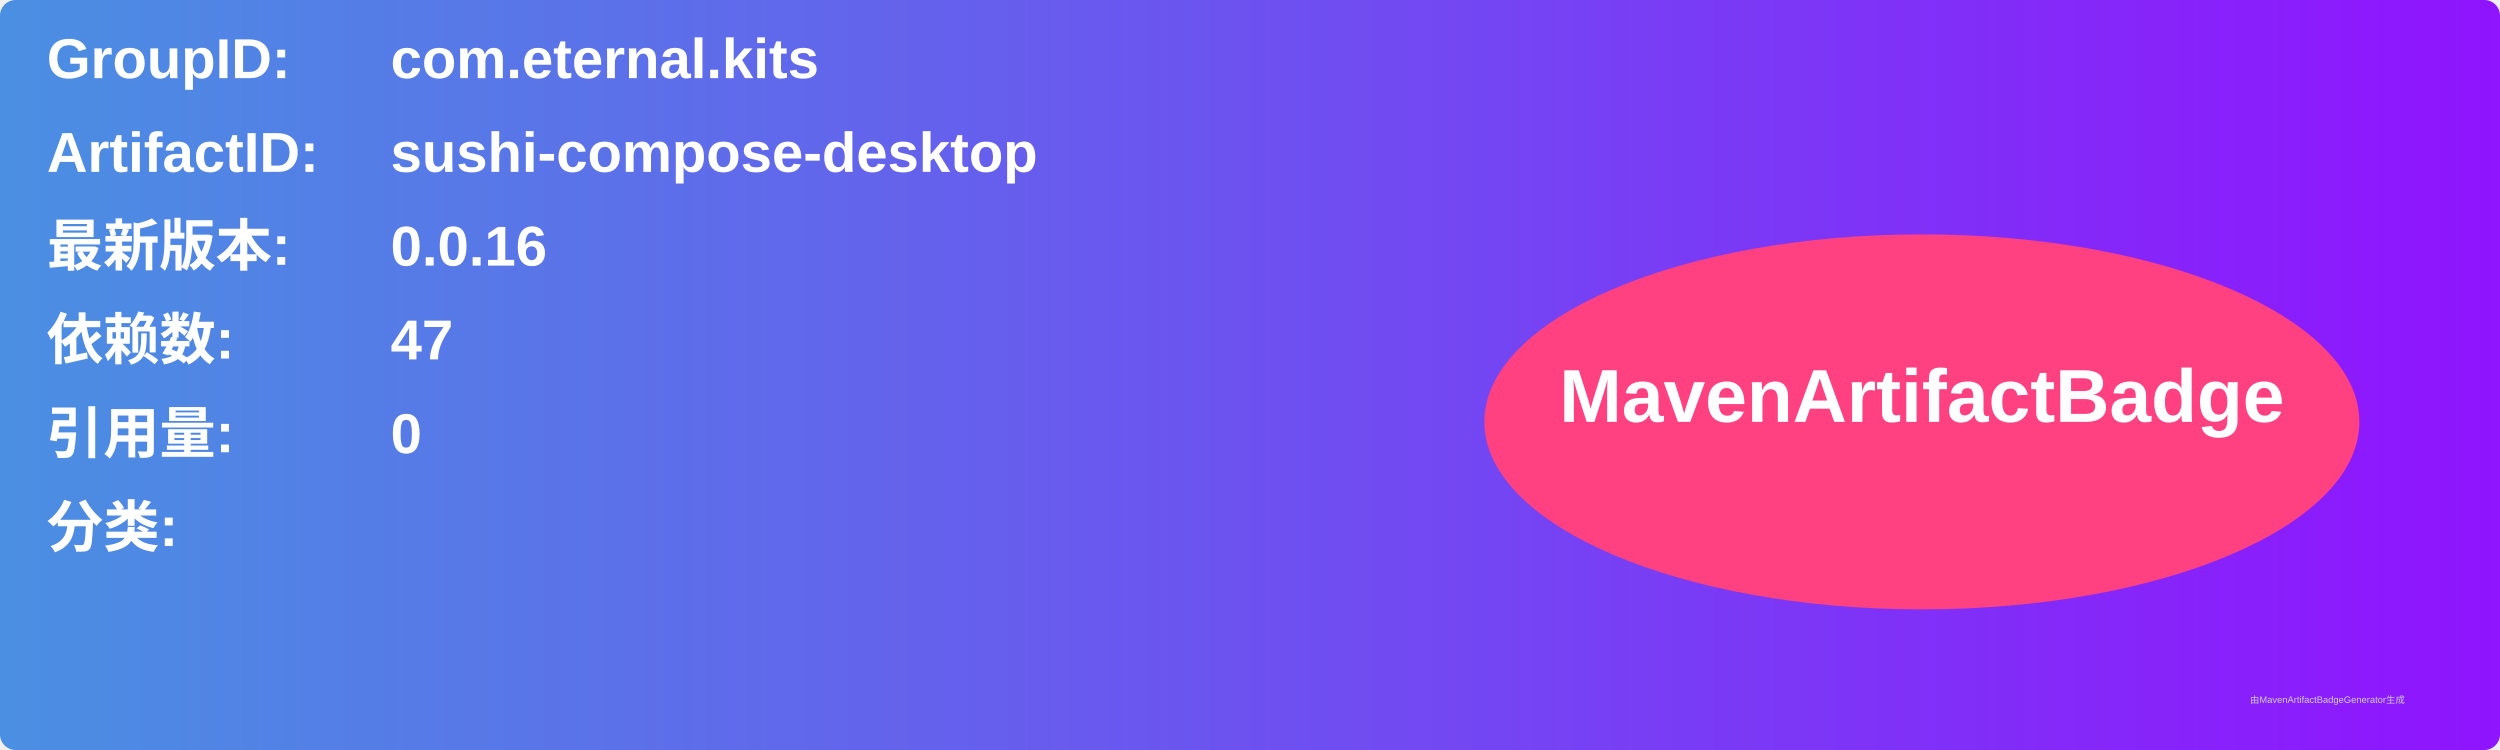
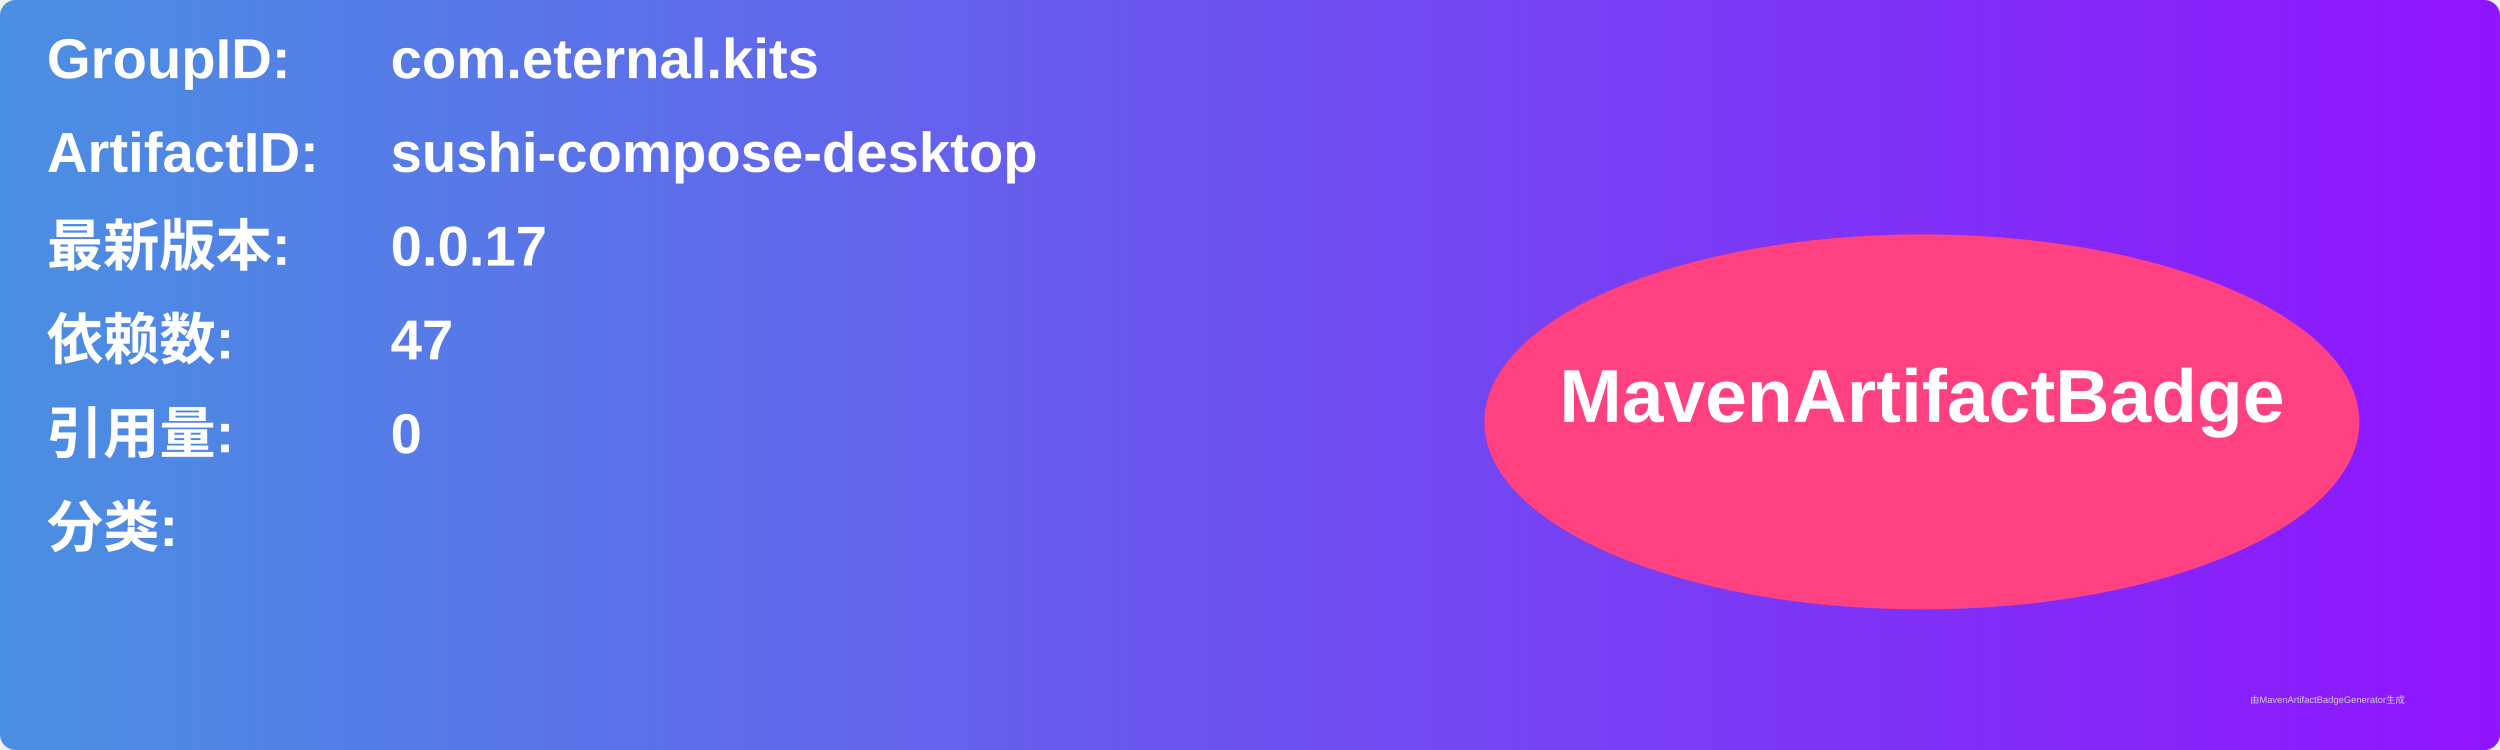
<svg xmlns="http://www.w3.org/2000/svg" width="800" height="240" viewBox="0 0 800 240">
  <linearGradient id="grad" x1="0%" y1="0%" x2="100%" y2="0%">
    <stop offset="0%" stop-color="#4a90e2" />
    <stop offset="100%" stop-color="#9013fe" />
  </linearGradient>
  <rect width="100%" height="100%" rx="5" ry="5" fill="url(#grad)" />
  <g transform="translate(15, 15)">
    <text x="0" y="10" font-family="Arial" font-size="18" fill="white" font-weight="bold" width="260">GroupID:</text>
    <text x="110" y="10" font-family="Arial" font-size="18" fill="white" font-weight="bold" width="460">com.eternal.kits</text>
    <text x="0" y="40" font-family="Arial" font-size="18" fill="white" font-weight="bold" width="260">ArtifactID:</text>
    <text x="110" y="40" font-family="Arial" font-size="18" fill="white" font-weight="bold" width="460">sushi-compose-desktop</text>
    <text x="0" y="70" font-family="Arial" font-size="18" fill="white" font-weight="bold">最新版本:</text>
    <text x="110" y="70" font-family="Arial" font-size="18" fill="white" font-weight="bold">
-       <tspan font-weight="bold">0.0.16</tspan>
+       <tspan font-weight="bold">0.0.17</tspan>
    </text>
    <text x="0" y="100" font-family="Arial" font-size="18" fill="white" font-weight="bold">依赖数: </text>
    <text x="110" y="100" font-family="Arial" font-size="18" fill="white">
      <tspan font-weight="bold">47</tspan>
    </text>
    <text x="0" y="130" font-family="Arial" font-size="18" fill="white" font-weight="bold">引用量: </text>
    <text x="110" y="130" font-family="Arial" font-size="18" fill="white">
      <tspan font-weight="bold">0</tspan>
    </text>
    <text x="0" y="160" font-family="Arial" font-size="18" fill="white" font-weight="bold">分类:</text>
    <text x="10" y="190" font-family="Arial" font-size="10" fill="white">
      <tspan font-weight="bold" />
    </text>
    <ellipse cx="600" cy="120" rx="140" ry="60" fill="#ff4081" />
    <text x="600" y="120" text-anchor="middle" font-family="Arial" font-size="24" fill="white" font-weight="bold">MavenArtifactBadge</text>
  </g>
  <text x="720" y="225" font-family="Arial" font-size="3" fill="#d0d0d0">由MavenArtifactBadgeGenerator生成</text>
</svg>
